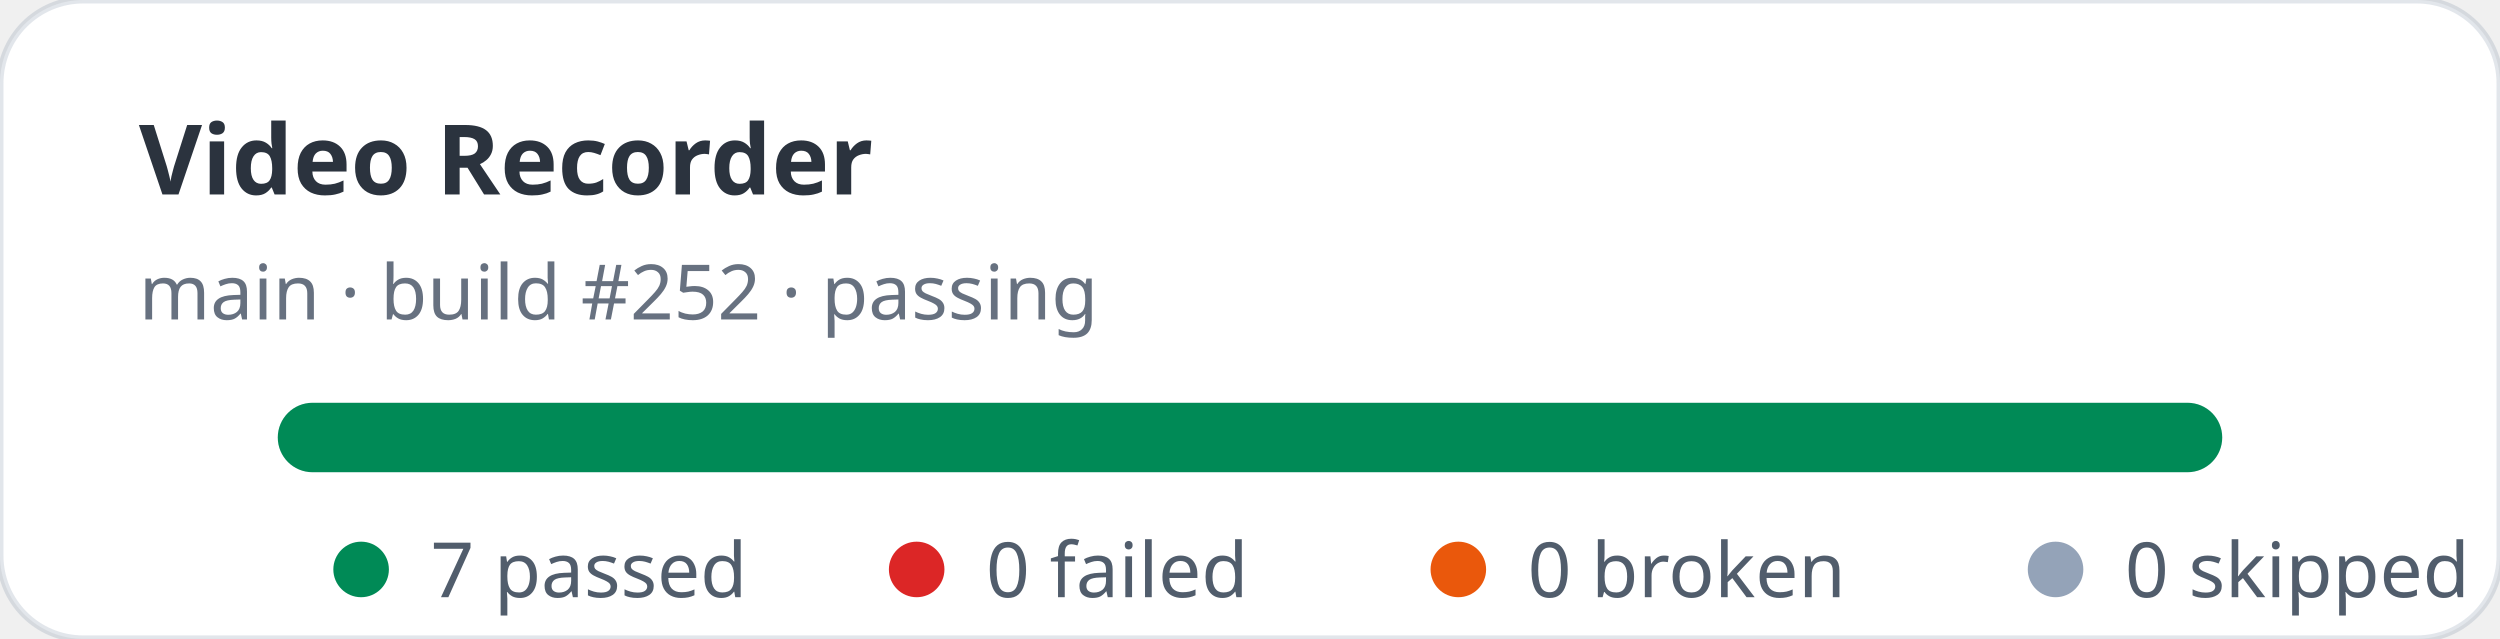
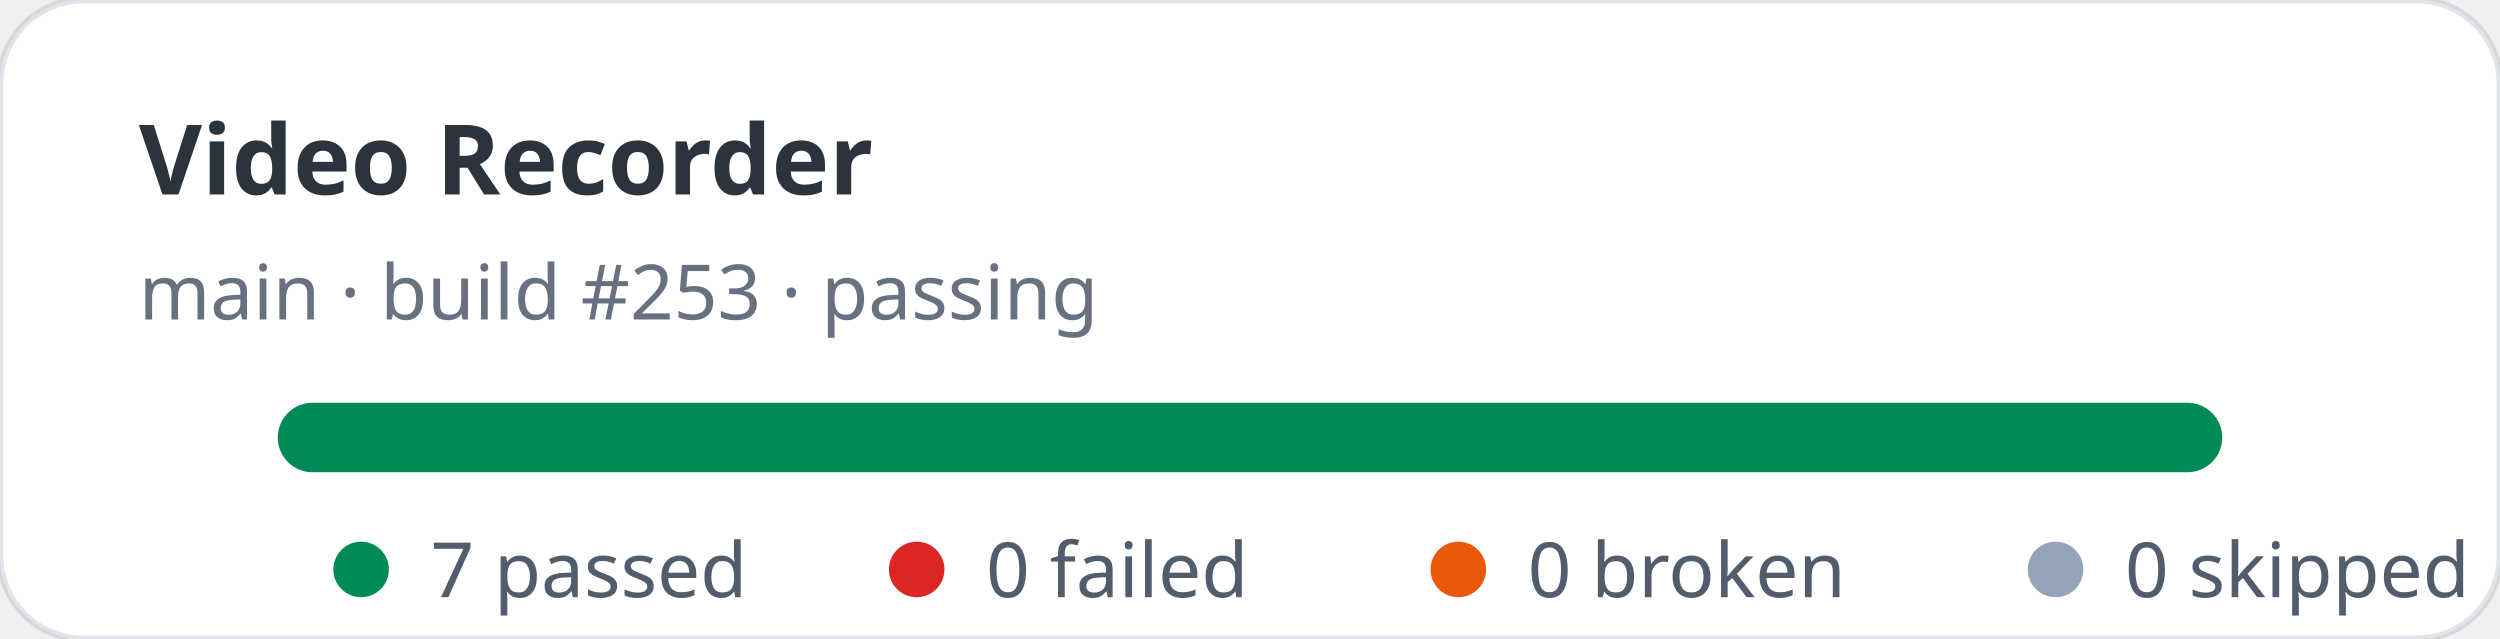
<svg xmlns="http://www.w3.org/2000/svg" width="360" height="92" viewBox="0 0 360 92" role="img" aria-label="Video Recorder stats: 7 passed, 0 failed">
  <rect width="360" height="92" rx="12" fill="#ffffff" stroke="rgba(11,48,86,0.12)" />
  <text x="20" y="28" fill="rgba(1,10,24,0.83)" font-family="ui-sans-serif,system-ui,sans-serif" font-size="14" font-weight="700">Video Recorder</text>
-   <text x="20" y="46" fill="rgba(2,19,44,0.6)" font-family="ui-sans-serif,system-ui,sans-serif" font-size="11">main · build #252 · passing</text>
+   <text x="20" y="46" fill="rgba(2,19,44,0.6)" font-family="ui-sans-serif,system-ui,sans-serif" font-size="11">main · build #253 · passing</text>
  <rect x="40" y="58" width="280" height="10" rx="5" fill="#e2e8f0" />
  <rect x="40" y="58" width="280" height="10" rx="5" fill="#008a56" />
  <g font-family="ui-sans-serif,system-ui,sans-serif" font-size="11" fill="rgba(1,18,40,0.68)">
    <circle cx="52" cy="82" r="4" fill="#008a56" />
    <text x="62" y="86">7 passed</text>
    <circle cx="132" cy="82" r="4" fill="#dc2626" />
    <text x="142" y="86">0 failed</text>
    <circle cx="210" cy="82" r="4" fill="#ea580c" />
    <text x="220" y="86">0 broken</text>
    <circle cx="296" cy="82" r="4" fill="#94a3b8" />
    <text x="306" y="86">0 skipped</text>
  </g>
</svg>
